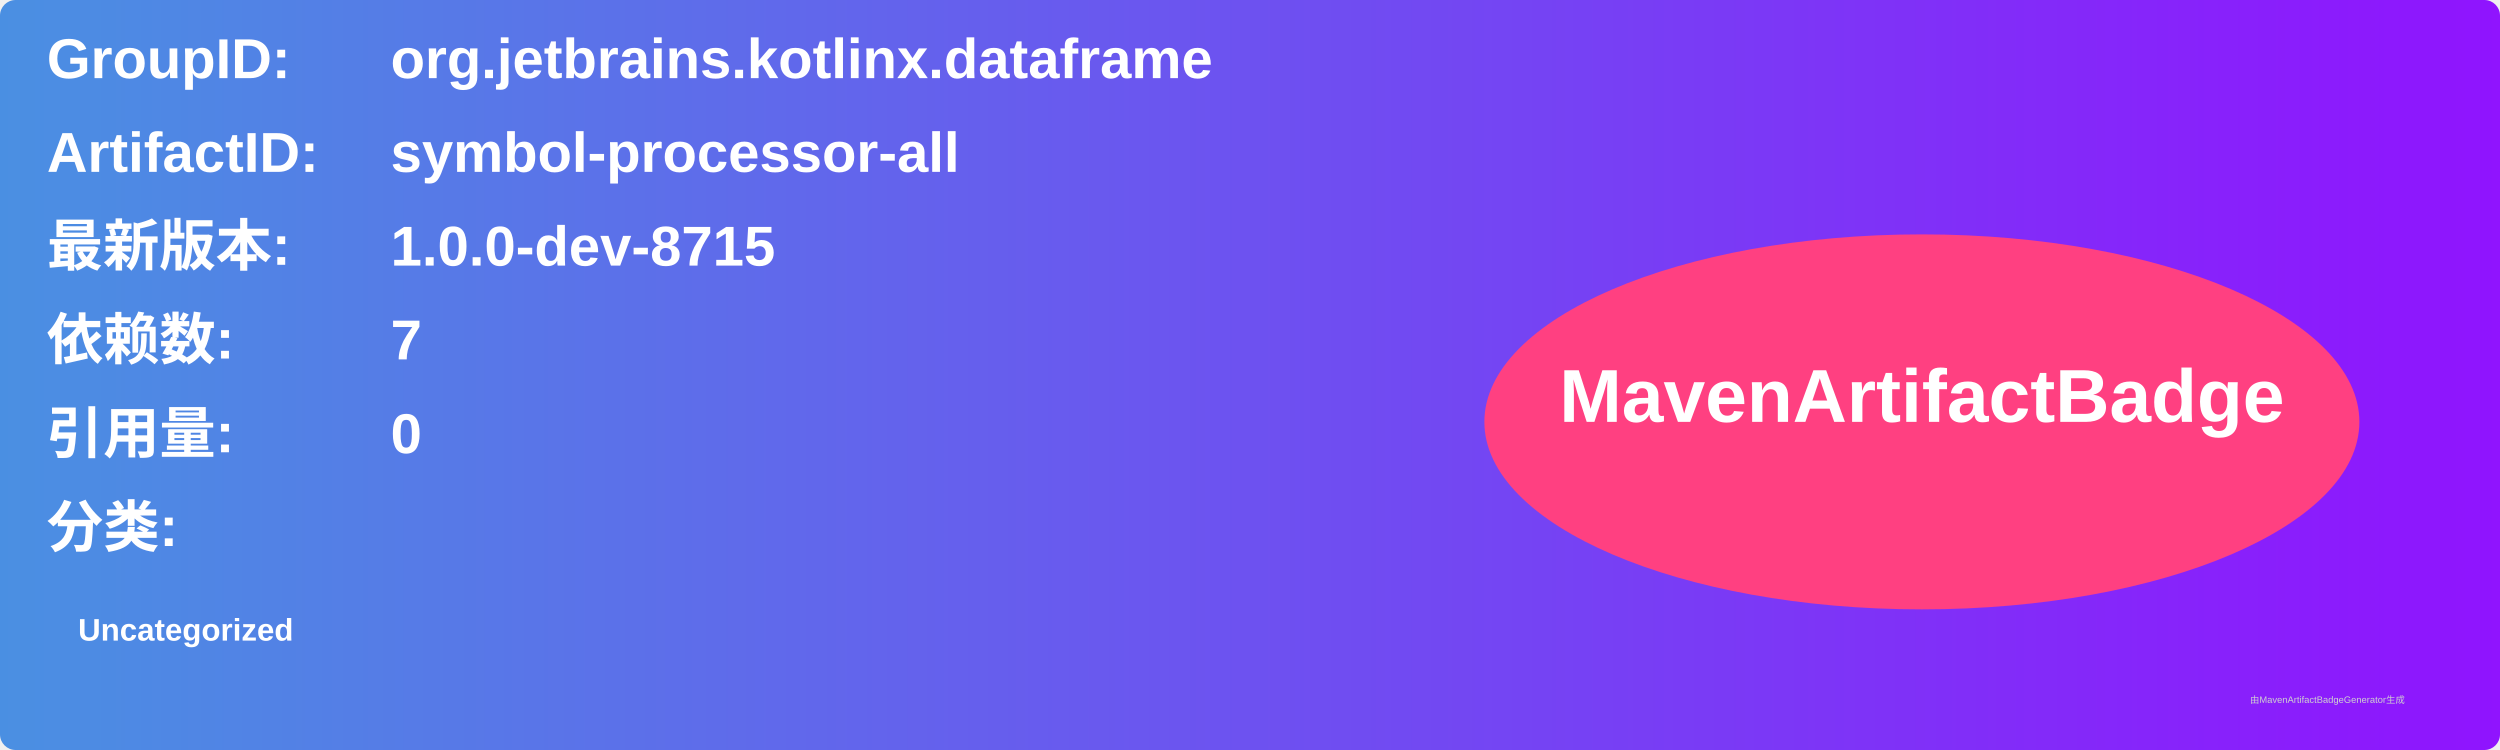
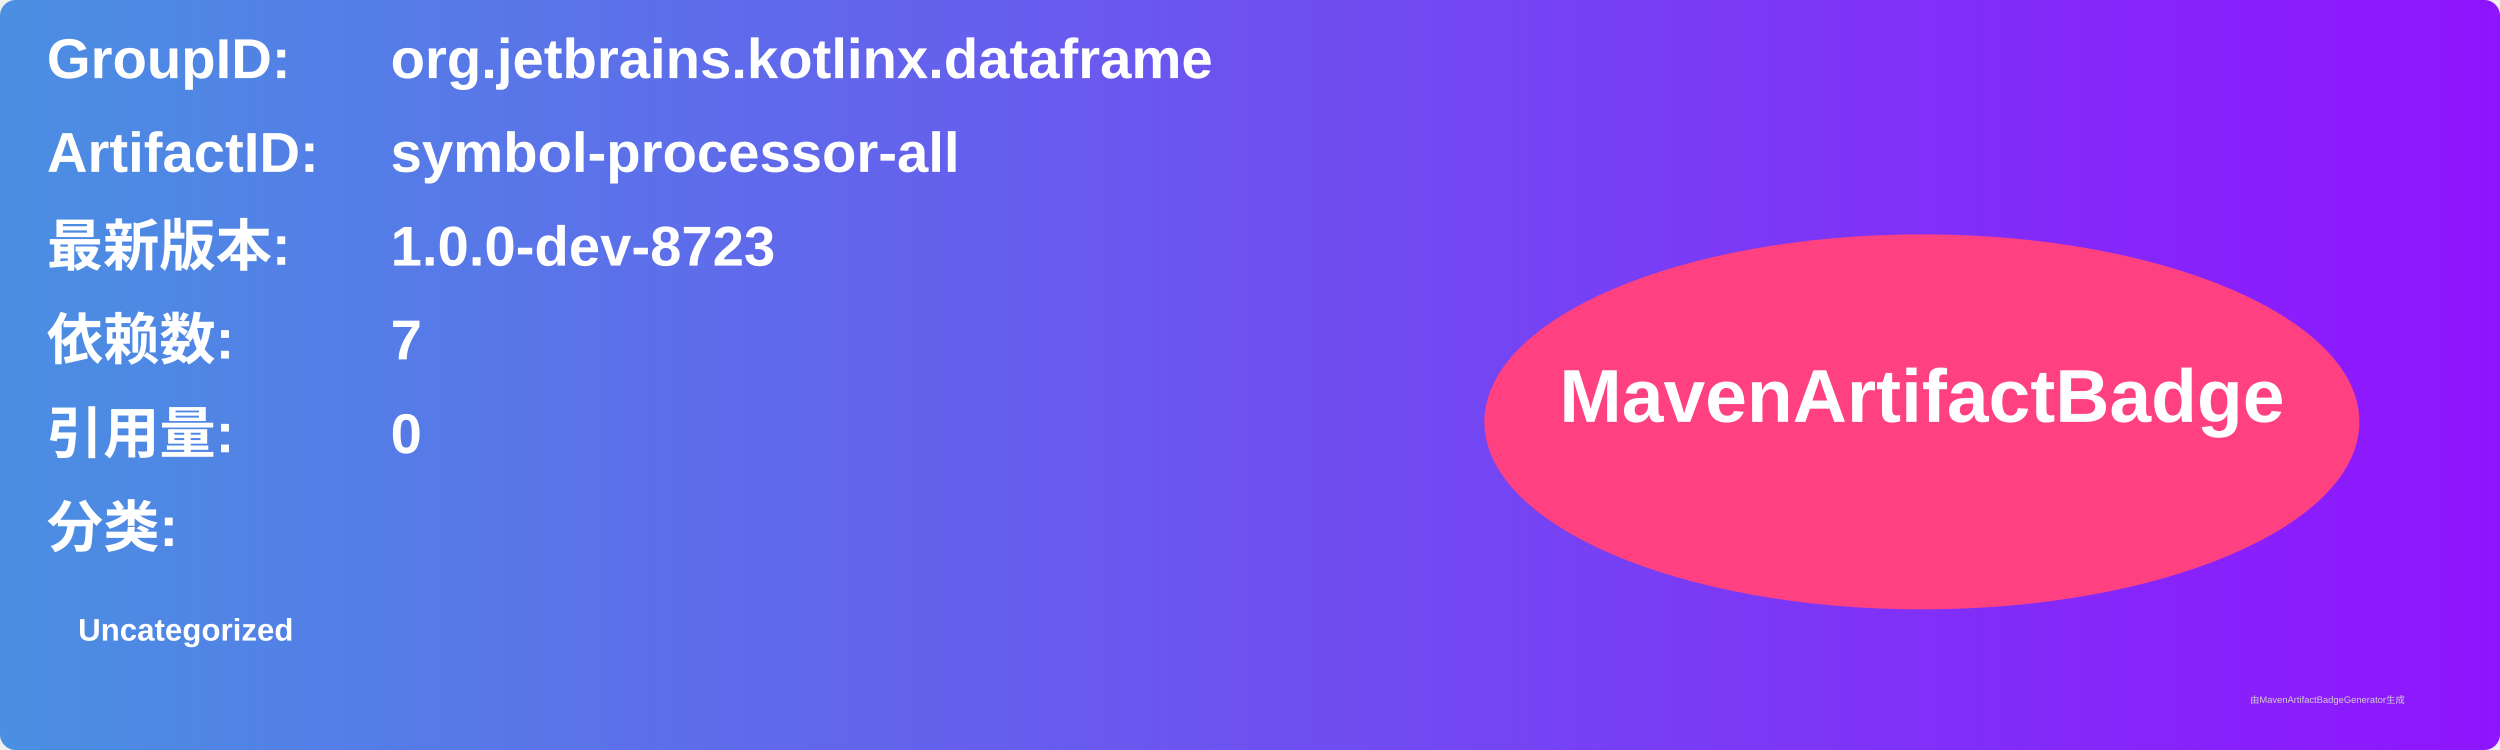
<svg xmlns="http://www.w3.org/2000/svg" width="800" height="240" viewBox="0 0 800 240">
  <linearGradient id="grad" x1="0%" y1="0%" x2="100%" y2="0%">
    <stop offset="0%" stop-color="#4a90e2" />
    <stop offset="100%" stop-color="#9013fe" />
  </linearGradient>
  <rect width="100%" height="100%" rx="5" ry="5" fill="url(#grad)" />
  <g transform="translate(15, 15)">
    <text x="0" y="10" font-family="Arial" font-size="18" fill="white" font-weight="bold" width="260">GroupID:</text>
    <text x="110" y="10" font-family="Arial" font-size="18" fill="white" font-weight="bold" width="460">org.jetbrains.kotlinx.dataframe</text>
    <text x="0" y="40" font-family="Arial" font-size="18" fill="white" font-weight="bold" width="260">ArtifactID:</text>
    <text x="110" y="40" font-family="Arial" font-size="18" fill="white" font-weight="bold" width="460">symbol-processor-all</text>
    <text x="0" y="70" font-family="Arial" font-size="18" fill="white" font-weight="bold">最新版本:</text>
    <text x="110" y="70" font-family="Arial" font-size="18" fill="white" font-weight="bold">
-       <tspan font-weight="bold">1.0.0-dev-8715</tspan>
+       <tspan font-weight="bold">1.0.0-dev-8723</tspan>
    </text>
    <text x="0" y="100" font-family="Arial" font-size="18" fill="white" font-weight="bold">依赖数: </text>
    <text x="110" y="100" font-family="Arial" font-size="18" fill="white">
      <tspan font-weight="bold">7</tspan>
    </text>
    <text x="0" y="130" font-family="Arial" font-size="18" fill="white" font-weight="bold">引用量: </text>
    <text x="110" y="130" font-family="Arial" font-size="18" fill="white">
      <tspan font-weight="bold">0</tspan>
    </text>
    <text x="0" y="160" font-family="Arial" font-size="18" fill="white" font-weight="bold">分类:</text>
    <text x="10" y="190" font-family="Arial" font-size="10" fill="white">
      <tspan font-weight="bold">Uncategorized</tspan>
    </text>
    <ellipse cx="600" cy="120" rx="140" ry="60" fill="#ff4081" />
    <text x="600" y="120" text-anchor="middle" font-family="Arial" font-size="24" fill="white" font-weight="bold">MavenArtifactBadge</text>
  </g>
  <text x="720" y="225" font-family="Arial" font-size="3" fill="#d0d0d0">由MavenArtifactBadgeGenerator生成</text>
</svg>
